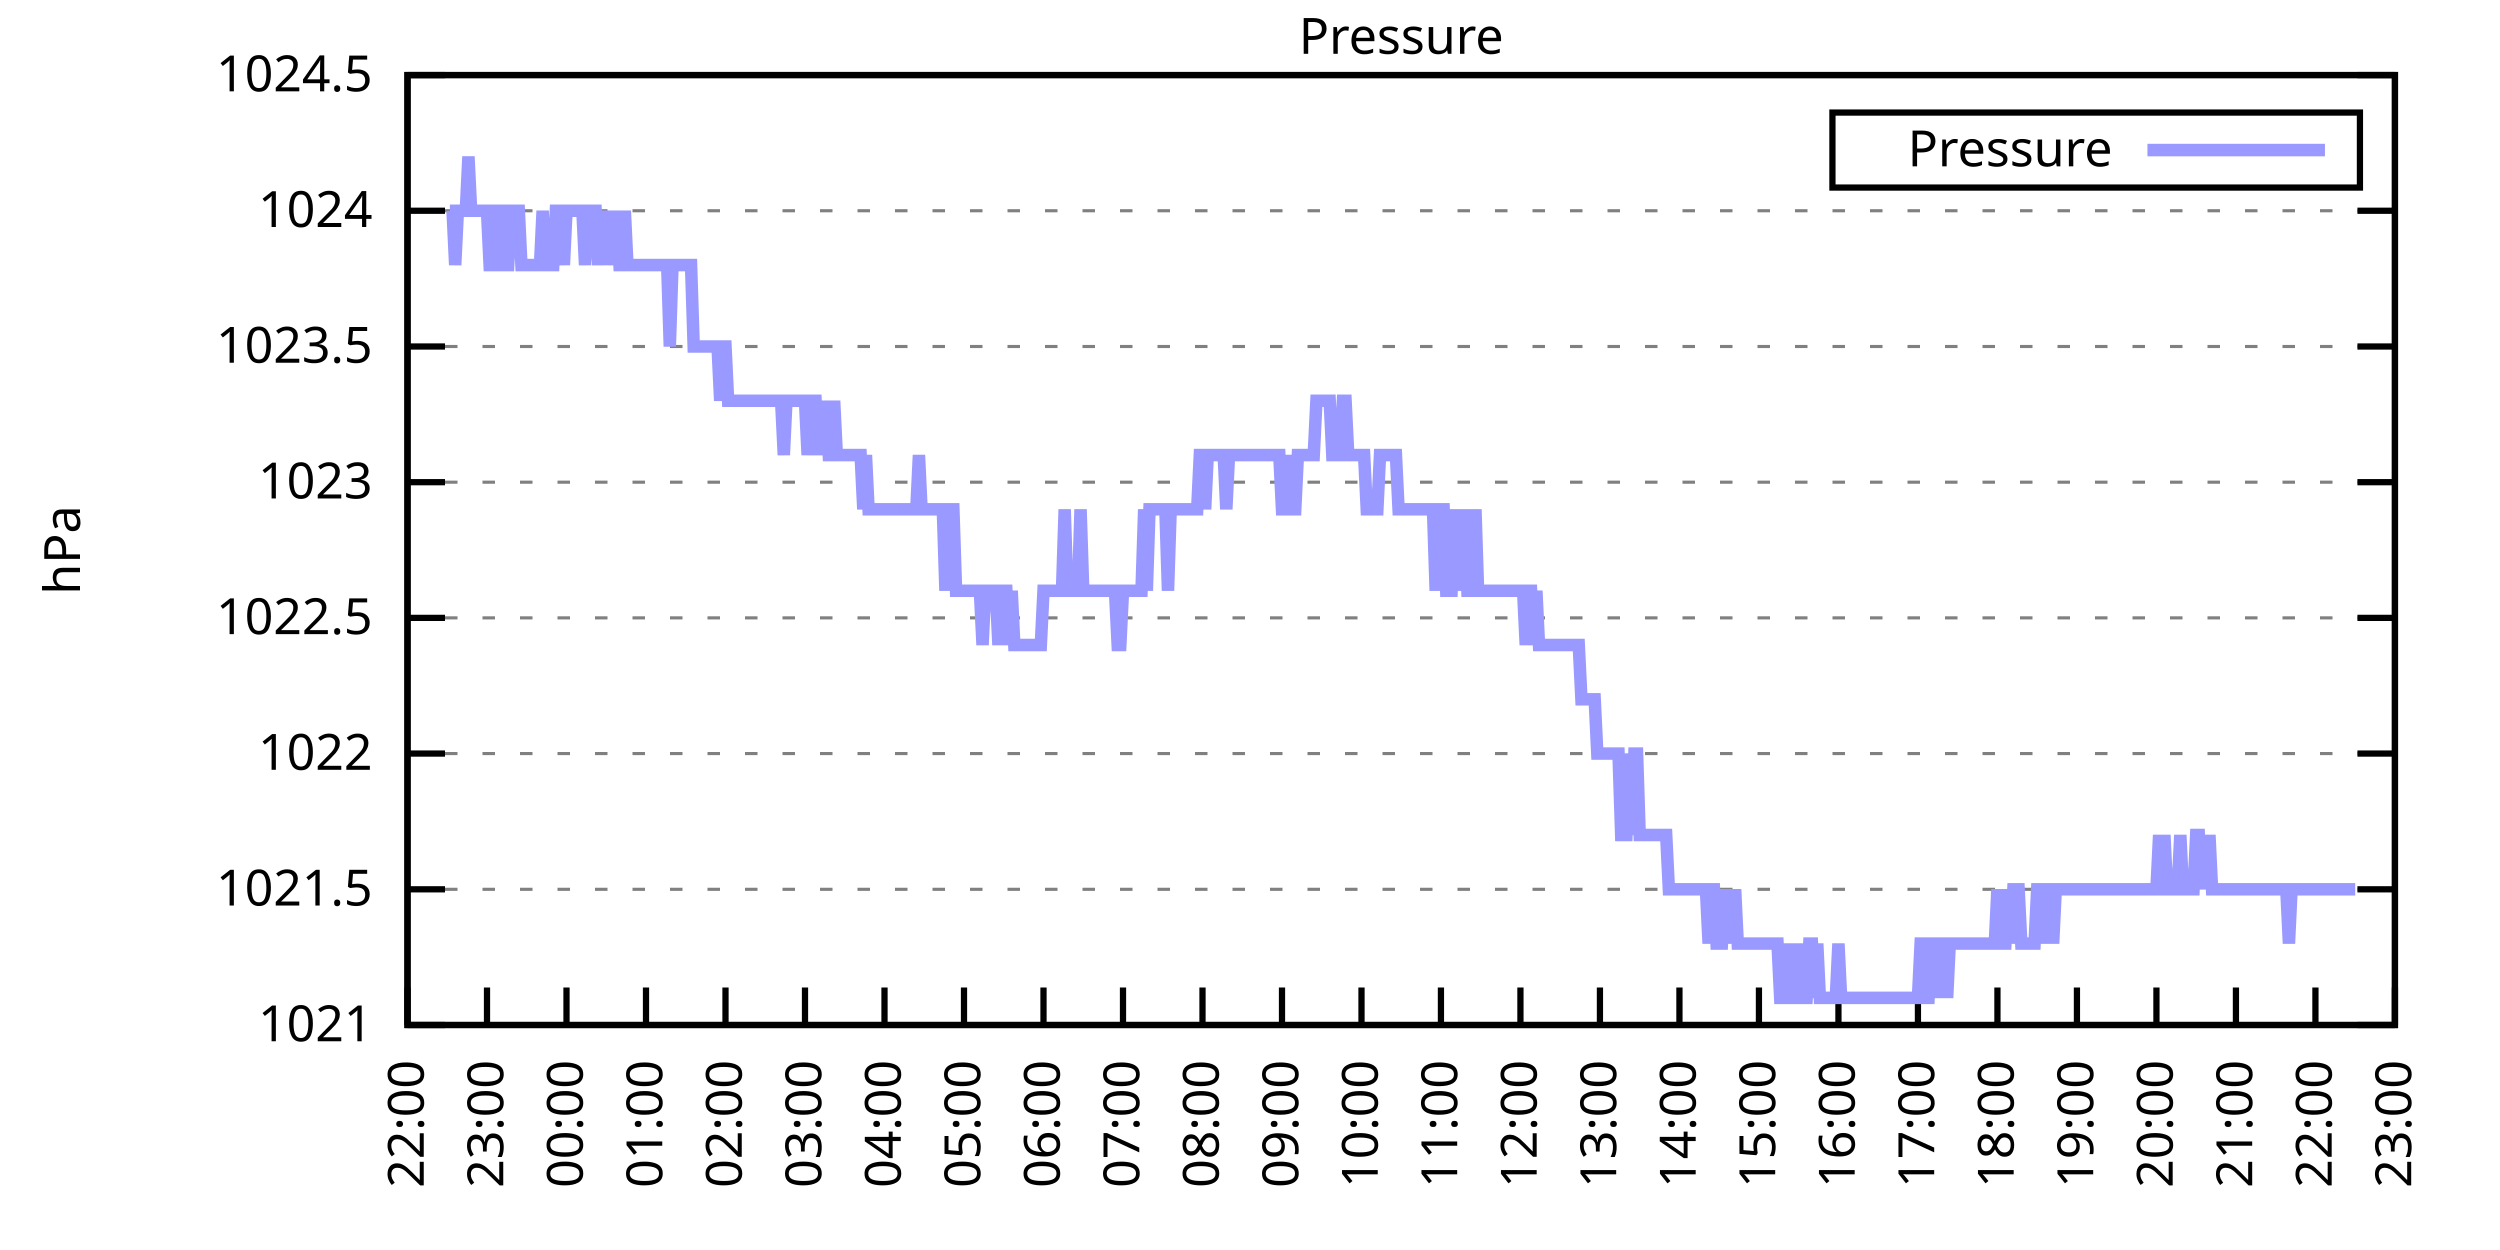
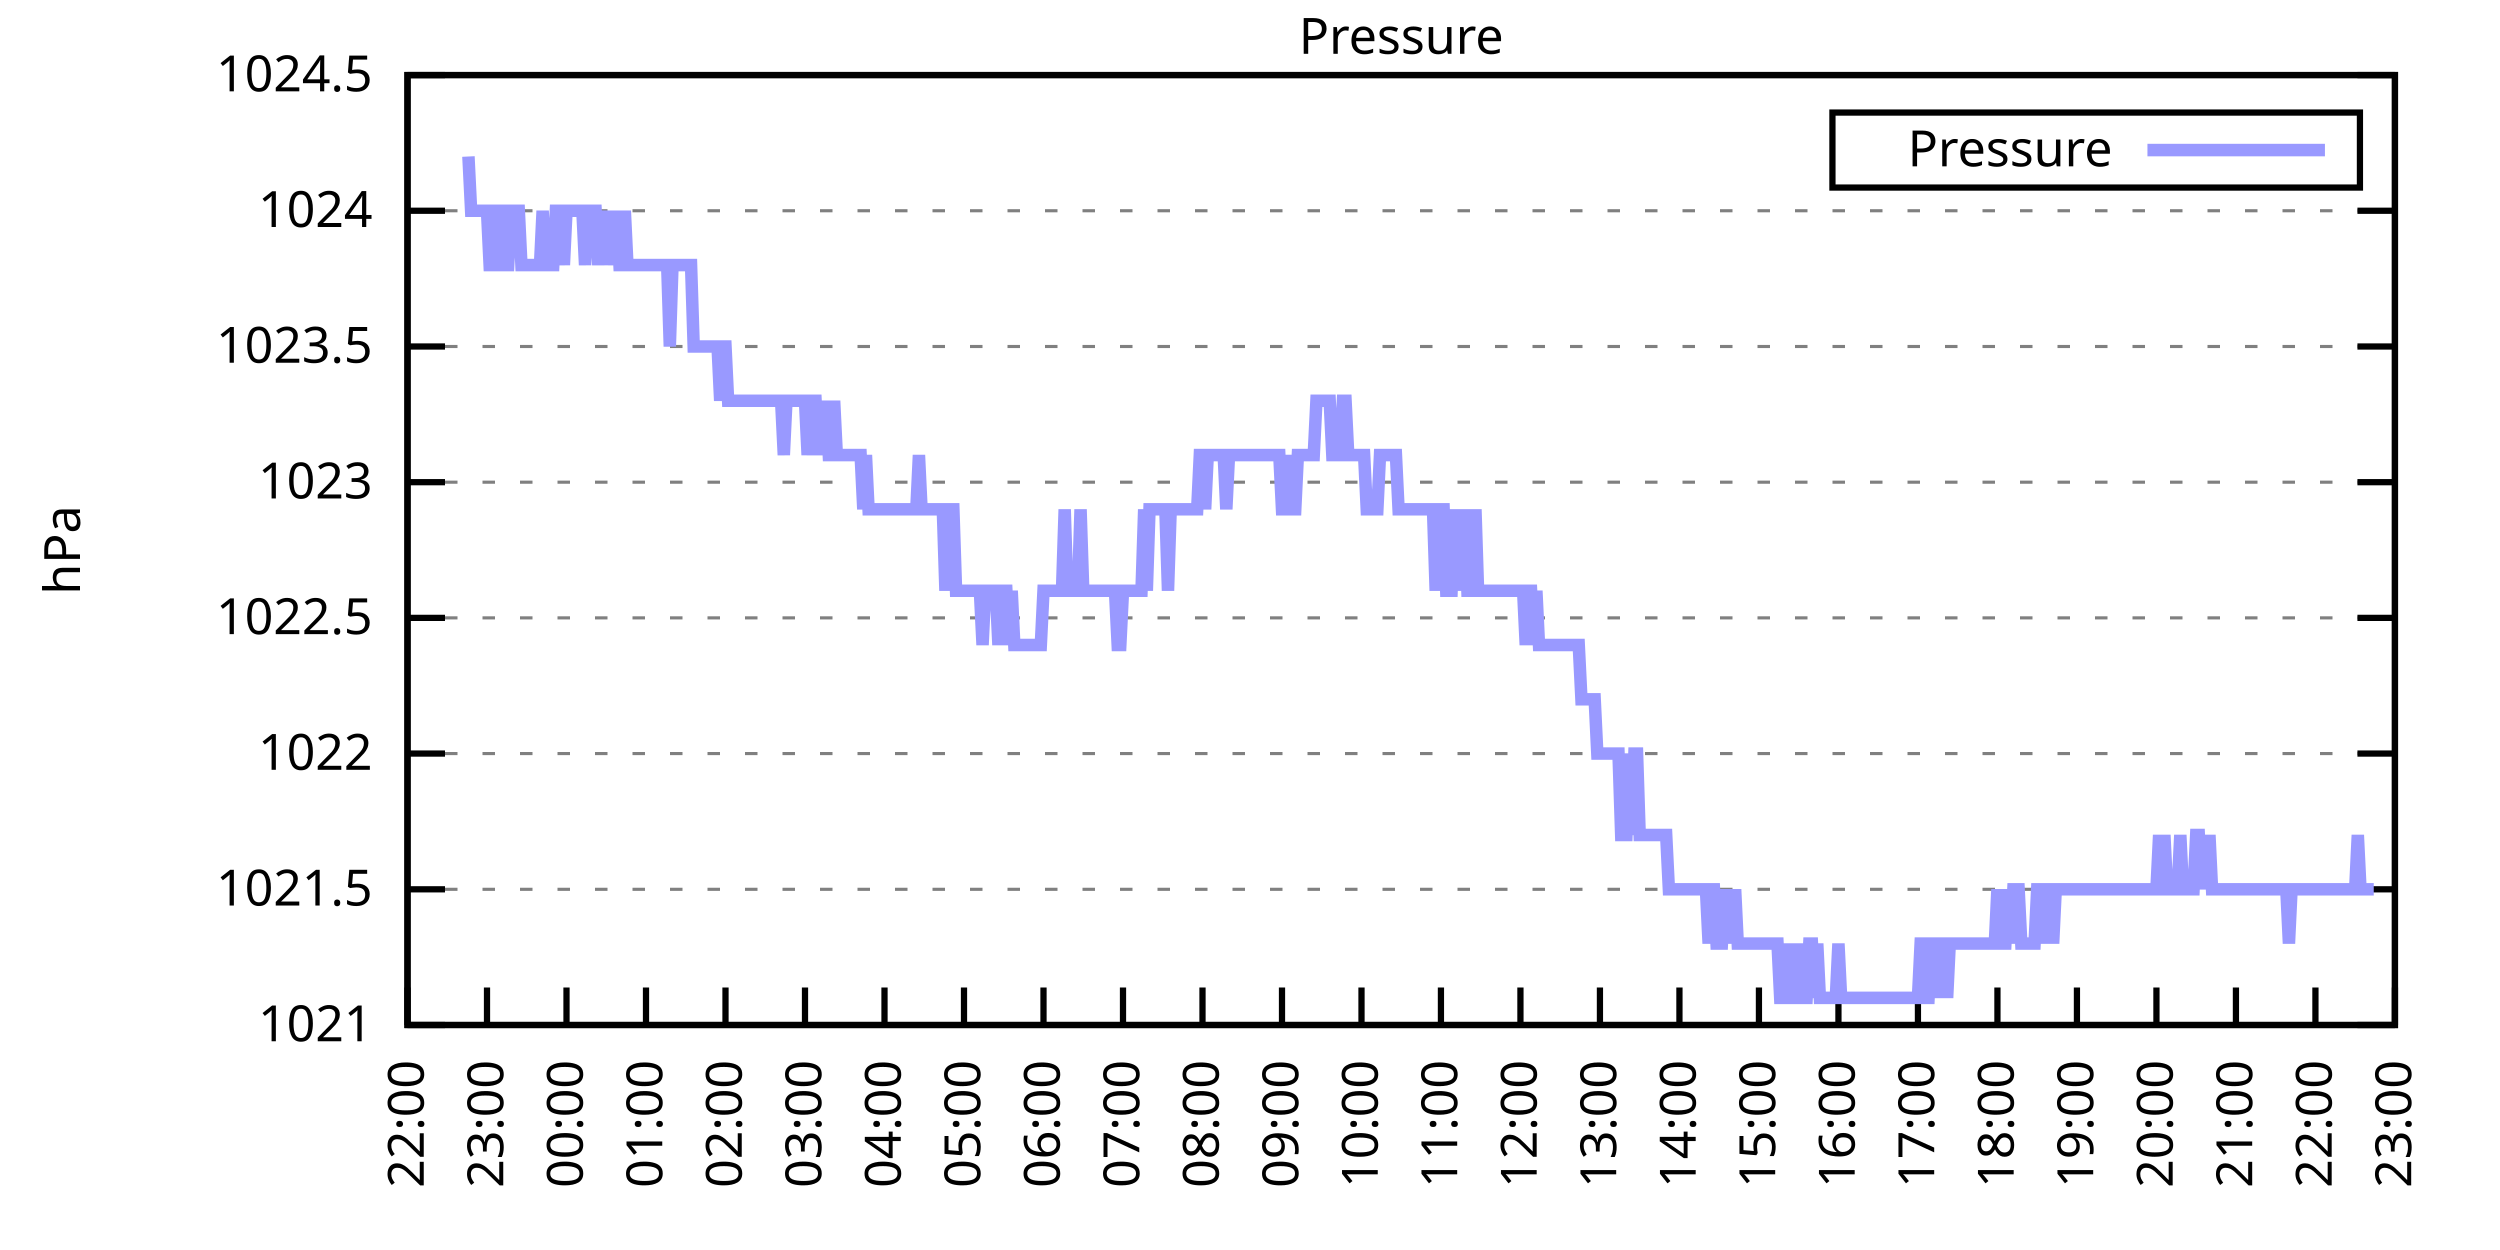
<svg xmlns="http://www.w3.org/2000/svg" xmlns:xlink="http://www.w3.org/1999/xlink" width="400" height="200" viewBox="0 0 400 200">
  <g id="gnuplot_canvas">
    <rect x="0" y="0" width="400" height="200" fill="none" />
    <defs>
      <circle id="gpDot" r="0.5" stroke-width="0.5" stroke="currentColor" />
      <path id="gpPt0" stroke-width="0.333" stroke="currentColor" d="M-1,0 h2 M0,-1 v2" />
      <path id="gpPt1" stroke-width="0.333" stroke="currentColor" d="M-1,-1 L1,1 M1,-1 L-1,1" />
      <path id="gpPt2" stroke-width="0.333" stroke="currentColor" d="M-1,0 L1,0 M0,-1 L0,1 M-1,-1 L1,1 M-1,1 L1,-1" />
      <rect id="gpPt3" stroke-width="0.333" stroke="currentColor" x="-1" y="-1" width="2" height="2" />
      <rect id="gpPt4" stroke-width="0.333" stroke="currentColor" fill="currentColor" x="-1" y="-1" width="2" height="2" />
      <circle id="gpPt5" stroke-width="0.333" stroke="currentColor" cx="0" cy="0" r="1" />
      <use xlink:href="#gpPt5" id="gpPt6" fill="currentColor" stroke="none" />
      <path id="gpPt7" stroke-width="0.333" stroke="currentColor" d="M0,-1.33 L-1.33,0.67 L1.33,0.67 z" />
      <use xlink:href="#gpPt7" id="gpPt8" fill="currentColor" stroke="none" />
      <use xlink:href="#gpPt7" id="gpPt9" stroke="currentColor" transform="rotate(180)" />
      <use xlink:href="#gpPt9" id="gpPt10" fill="currentColor" stroke="none" />
      <use xlink:href="#gpPt3" id="gpPt11" stroke="currentColor" transform="rotate(45)" />
      <use xlink:href="#gpPt11" id="gpPt12" fill="currentColor" stroke="none" />
      <path id="gpPt13" stroke-width="0.333" stroke="currentColor" d="M0,1.330 L1.265,0.411 L0.782,-1.067 L-0.782,-1.076 L-1.265,0.411 z" />
      <use xlink:href="#gpPt13" id="gpPt14" fill="currentColor" stroke="none" />
      <filter id="textbox" filterUnits="objectBoundingBox" x="0" y="0" height="1" width="1">
        <feFlood flood-color="white" flood-opacity="1" result="bgnd" />
        <feComposite in="SourceGraphic" in2="bgnd" operator="atop" />
      </filter>
      <filter id="greybox" filterUnits="objectBoundingBox" x="0" y="0" height="1" width="1">
        <feFlood flood-color="lightgrey" flood-opacity="1" result="grey" />
        <feComposite in="SourceGraphic" in2="grey" operator="atop" />
      </filter>
    </defs>
    <g fill="none" color="white" stroke="currentColor" stroke-width="1.00" stroke-linecap="butt" stroke-linejoin="miter">
</g>
    <g fill="none" color="black" stroke="currentColor" stroke-width="1.00" stroke-linecap="butt" stroke-linejoin="miter">
      <g stroke="none" shape-rendering="crispEdges">
        <polygon fill="rgb(255, 255, 255)" points="65.20,164.00 383.18,164.00 383.18,12.02 65.20,12.02 " />
      </g>
    </g>
    <g fill="none" color="black" stroke="currentColor" stroke-width="1.00" stroke-linecap="butt" stroke-linejoin="miter">
</g>
    <g fill="none" color="black" stroke="black" stroke-width="0.50" stroke-linecap="butt" stroke-linejoin="miter">
</g>
    <g fill="none" color="gray" stroke="currentColor" stroke-width="0.50" stroke-linecap="butt" stroke-linejoin="miter">
      <path stroke="gray" stroke-dasharray="2,4" class="gridline" d="M65.20,164.00 L383.19,164.00  " />
    </g>
    <g fill="none" color="gray" stroke="gray" stroke-width="1.00" stroke-linecap="butt" stroke-linejoin="miter">
</g>
    <g fill="none" color="black" stroke="currentColor" stroke-width="1.00" stroke-linecap="butt" stroke-linejoin="miter">
      <path stroke="black" d="M65.20,164.00 L71.20,164.00 M383.19,164.00 L377.19,164.00  " />
      <g transform="translate(59.60,166.60)" stroke="none" fill="black" font-family="Sans" font-size="8.00" text-anchor="end">
        <text>
          <tspan font-family="Sans"> 1021</tspan>
        </text>
      </g>
    </g>
    <g fill="none" color="black" stroke="currentColor" stroke-width="1.00" stroke-linecap="butt" stroke-linejoin="miter">
</g>
    <g fill="none" color="black" stroke="black" stroke-width="0.50" stroke-linecap="butt" stroke-linejoin="miter">
</g>
    <g fill="none" color="gray" stroke="currentColor" stroke-width="0.50" stroke-linecap="butt" stroke-linejoin="miter">
      <path stroke="gray" stroke-dasharray="2,4" class="gridline" d="M65.20,142.29 L383.19,142.29  " />
    </g>
    <g fill="none" color="gray" stroke="gray" stroke-width="1.00" stroke-linecap="butt" stroke-linejoin="miter">
</g>
    <g fill="none" color="black" stroke="currentColor" stroke-width="1.00" stroke-linecap="butt" stroke-linejoin="miter">
      <path stroke="black" d="M65.20,142.29 L71.20,142.29 M383.19,142.29 L377.19,142.29  " />
      <g transform="translate(59.60,144.89)" stroke="none" fill="black" font-family="Sans" font-size="8.00" text-anchor="end">
        <text>
          <tspan font-family="Sans"> 1021.5</tspan>
        </text>
      </g>
    </g>
    <g fill="none" color="black" stroke="currentColor" stroke-width="1.00" stroke-linecap="butt" stroke-linejoin="miter">
</g>
    <g fill="none" color="black" stroke="black" stroke-width="0.50" stroke-linecap="butt" stroke-linejoin="miter">
</g>
    <g fill="none" color="gray" stroke="currentColor" stroke-width="0.50" stroke-linecap="butt" stroke-linejoin="miter">
      <path stroke="gray" stroke-dasharray="2,4" class="gridline" d="M65.20,120.57 L383.19,120.57  " />
    </g>
    <g fill="none" color="gray" stroke="gray" stroke-width="1.00" stroke-linecap="butt" stroke-linejoin="miter">
</g>
    <g fill="none" color="black" stroke="currentColor" stroke-width="1.00" stroke-linecap="butt" stroke-linejoin="miter">
      <path stroke="black" d="M65.20,120.57 L71.20,120.57 M383.19,120.57 L377.19,120.57  " />
      <g transform="translate(59.60,123.17)" stroke="none" fill="black" font-family="Sans" font-size="8.00" text-anchor="end">
        <text>
          <tspan font-family="Sans"> 1022</tspan>
        </text>
      </g>
    </g>
    <g fill="none" color="black" stroke="currentColor" stroke-width="1.00" stroke-linecap="butt" stroke-linejoin="miter">
</g>
    <g fill="none" color="black" stroke="black" stroke-width="0.50" stroke-linecap="butt" stroke-linejoin="miter">
</g>
    <g fill="none" color="gray" stroke="currentColor" stroke-width="0.50" stroke-linecap="butt" stroke-linejoin="miter">
      <path stroke="gray" stroke-dasharray="2,4" class="gridline" d="M65.20,98.86 L383.19,98.86  " />
    </g>
    <g fill="none" color="gray" stroke="gray" stroke-width="1.00" stroke-linecap="butt" stroke-linejoin="miter">
</g>
    <g fill="none" color="black" stroke="currentColor" stroke-width="1.00" stroke-linecap="butt" stroke-linejoin="miter">
      <path stroke="black" d="M65.20,98.86 L71.20,98.86 M383.19,98.86 L377.19,98.86  " />
      <g transform="translate(59.60,101.46)" stroke="none" fill="black" font-family="Sans" font-size="8.00" text-anchor="end">
        <text>
          <tspan font-family="Sans"> 1022.5</tspan>
        </text>
      </g>
    </g>
    <g fill="none" color="black" stroke="currentColor" stroke-width="1.00" stroke-linecap="butt" stroke-linejoin="miter">
</g>
    <g fill="none" color="black" stroke="black" stroke-width="0.50" stroke-linecap="butt" stroke-linejoin="miter">
</g>
    <g fill="none" color="gray" stroke="currentColor" stroke-width="0.50" stroke-linecap="butt" stroke-linejoin="miter">
      <path stroke="gray" stroke-dasharray="2,4" class="gridline" d="M65.20,77.15 L383.19,77.15  " />
    </g>
    <g fill="none" color="gray" stroke="gray" stroke-width="1.00" stroke-linecap="butt" stroke-linejoin="miter">
</g>
    <g fill="none" color="black" stroke="currentColor" stroke-width="1.00" stroke-linecap="butt" stroke-linejoin="miter">
      <path stroke="black" d="M65.20,77.15 L71.20,77.15 M383.19,77.15 L377.19,77.15  " />
      <g transform="translate(59.60,79.75)" stroke="none" fill="black" font-family="Sans" font-size="8.00" text-anchor="end">
        <text>
          <tspan font-family="Sans"> 1023</tspan>
        </text>
      </g>
    </g>
    <g fill="none" color="black" stroke="currentColor" stroke-width="1.00" stroke-linecap="butt" stroke-linejoin="miter">
</g>
    <g fill="none" color="black" stroke="black" stroke-width="0.50" stroke-linecap="butt" stroke-linejoin="miter">
</g>
    <g fill="none" color="gray" stroke="currentColor" stroke-width="0.50" stroke-linecap="butt" stroke-linejoin="miter">
      <path stroke="gray" stroke-dasharray="2,4" class="gridline" d="M65.20,55.44 L383.19,55.44  " />
    </g>
    <g fill="none" color="gray" stroke="gray" stroke-width="1.00" stroke-linecap="butt" stroke-linejoin="miter">
</g>
    <g fill="none" color="black" stroke="currentColor" stroke-width="1.00" stroke-linecap="butt" stroke-linejoin="miter">
      <path stroke="black" d="M65.20,55.44 L71.20,55.44 M383.19,55.44 L377.19,55.44  " />
      <g transform="translate(59.60,58.04)" stroke="none" fill="black" font-family="Sans" font-size="8.00" text-anchor="end">
        <text>
          <tspan font-family="Sans"> 1023.5</tspan>
        </text>
      </g>
    </g>
    <g fill="none" color="black" stroke="currentColor" stroke-width="1.00" stroke-linecap="butt" stroke-linejoin="miter">
</g>
    <g fill="none" color="black" stroke="black" stroke-width="0.50" stroke-linecap="butt" stroke-linejoin="miter">
</g>
    <g fill="none" color="gray" stroke="currentColor" stroke-width="0.50" stroke-linecap="butt" stroke-linejoin="miter">
      <path stroke="gray" stroke-dasharray="2,4" class="gridline" d="M65.20,33.72 L383.19,33.72  " />
    </g>
    <g fill="none" color="gray" stroke="gray" stroke-width="1.00" stroke-linecap="butt" stroke-linejoin="miter">
</g>
    <g fill="none" color="black" stroke="currentColor" stroke-width="1.00" stroke-linecap="butt" stroke-linejoin="miter">
      <path stroke="black" d="M65.20,33.72 L71.20,33.72 M383.19,33.72 L377.19,33.72  " />
      <g transform="translate(59.60,36.32)" stroke="none" fill="black" font-family="Sans" font-size="8.00" text-anchor="end">
        <text>
          <tspan font-family="Sans"> 1024</tspan>
        </text>
      </g>
    </g>
    <g fill="none" color="black" stroke="currentColor" stroke-width="1.00" stroke-linecap="butt" stroke-linejoin="miter">
</g>
    <g fill="none" color="black" stroke="black" stroke-width="0.50" stroke-linecap="butt" stroke-linejoin="miter">
</g>
    <g fill="none" color="gray" stroke="currentColor" stroke-width="0.50" stroke-linecap="butt" stroke-linejoin="miter">
      <path stroke="gray" stroke-dasharray="2,4" class="gridline" d="M65.20,12.01 L383.19,12.01  " />
    </g>
    <g fill="none" color="gray" stroke="gray" stroke-width="1.00" stroke-linecap="butt" stroke-linejoin="miter">
</g>
    <g fill="none" color="black" stroke="currentColor" stroke-width="1.00" stroke-linecap="butt" stroke-linejoin="miter">
      <path stroke="black" d="M65.20,12.01 L71.20,12.01 M383.19,12.01 L377.19,12.01  " />
      <g transform="translate(59.60,14.61)" stroke="none" fill="black" font-family="Sans" font-size="8.00" text-anchor="end">
        <text>
          <tspan font-family="Sans"> 1024.5</tspan>
        </text>
      </g>
    </g>
    <g fill="none" color="black" stroke="currentColor" stroke-width="1.00" stroke-linecap="butt" stroke-linejoin="miter">
      <path stroke="black" d="M65.20,164.00 L65.20,158.00  " />
      <g transform="translate(67.80,169.60) rotate(270.00)" stroke="none" fill="black" font-family="Sans" font-size="8.00" text-anchor="end">
        <text>
          <tspan font-family="Sans">22:00</tspan>
        </text>
      </g>
    </g>
    <g fill="none" color="black" stroke="currentColor" stroke-width="1.00" stroke-linecap="butt" stroke-linejoin="miter">
      <path stroke="black" d="M77.92,164.00 L77.92,158.00  " />
      <g transform="translate(80.52,169.60) rotate(270.00)" stroke="none" fill="black" font-family="Sans" font-size="8.00" text-anchor="end">
        <text>
          <tspan font-family="Sans">23:00</tspan>
        </text>
      </g>
    </g>
    <g fill="none" color="black" stroke="currentColor" stroke-width="1.00" stroke-linecap="butt" stroke-linejoin="miter">
      <path stroke="black" d="M90.64,164.00 L90.64,158.00  " />
      <g transform="translate(93.24,169.60) rotate(270.00)" stroke="none" fill="black" font-family="Sans" font-size="8.00" text-anchor="end">
        <text>
          <tspan font-family="Sans">00:00</tspan>
        </text>
      </g>
    </g>
    <g fill="none" color="black" stroke="currentColor" stroke-width="1.00" stroke-linecap="butt" stroke-linejoin="miter">
      <path stroke="black" d="M103.36,164.00 L103.36,158.00  " />
      <g transform="translate(105.96,169.60) rotate(270.00)" stroke="none" fill="black" font-family="Sans" font-size="8.00" text-anchor="end">
        <text>
          <tspan font-family="Sans">01:00</tspan>
        </text>
      </g>
    </g>
    <g fill="none" color="black" stroke="currentColor" stroke-width="1.00" stroke-linecap="butt" stroke-linejoin="miter">
      <path stroke="black" d="M116.08,164.00 L116.08,158.00  " />
      <g transform="translate(118.68,169.60) rotate(270.00)" stroke="none" fill="black" font-family="Sans" font-size="8.00" text-anchor="end">
        <text>
          <tspan font-family="Sans">02:00</tspan>
        </text>
      </g>
    </g>
    <g fill="none" color="black" stroke="currentColor" stroke-width="1.00" stroke-linecap="butt" stroke-linejoin="miter">
      <path stroke="black" d="M128.80,164.00 L128.80,158.00  " />
      <g transform="translate(131.40,169.60) rotate(270.00)" stroke="none" fill="black" font-family="Sans" font-size="8.00" text-anchor="end">
        <text>
          <tspan font-family="Sans">03:00</tspan>
        </text>
      </g>
    </g>
    <g fill="none" color="black" stroke="currentColor" stroke-width="1.00" stroke-linecap="butt" stroke-linejoin="miter">
      <path stroke="black" d="M141.52,164.00 L141.52,158.00  " />
      <g transform="translate(144.12,169.60) rotate(270.00)" stroke="none" fill="black" font-family="Sans" font-size="8.00" text-anchor="end">
        <text>
          <tspan font-family="Sans">04:00</tspan>
        </text>
      </g>
    </g>
    <g fill="none" color="black" stroke="currentColor" stroke-width="1.00" stroke-linecap="butt" stroke-linejoin="miter">
      <path stroke="black" d="M154.24,164.00 L154.24,158.00  " />
      <g transform="translate(156.84,169.60) rotate(270.00)" stroke="none" fill="black" font-family="Sans" font-size="8.00" text-anchor="end">
        <text>
          <tspan font-family="Sans">05:00</tspan>
        </text>
      </g>
    </g>
    <g fill="none" color="black" stroke="currentColor" stroke-width="1.00" stroke-linecap="butt" stroke-linejoin="miter">
      <path stroke="black" d="M166.96,164.00 L166.96,158.00  " />
      <g transform="translate(169.56,169.60) rotate(270.00)" stroke="none" fill="black" font-family="Sans" font-size="8.00" text-anchor="end">
        <text>
          <tspan font-family="Sans">06:00</tspan>
        </text>
      </g>
    </g>
    <g fill="none" color="black" stroke="currentColor" stroke-width="1.00" stroke-linecap="butt" stroke-linejoin="miter">
      <path stroke="black" d="M179.68,164.00 L179.68,158.00  " />
      <g transform="translate(182.28,169.60) rotate(270.00)" stroke="none" fill="black" font-family="Sans" font-size="8.00" text-anchor="end">
        <text>
          <tspan font-family="Sans">07:00</tspan>
        </text>
      </g>
    </g>
    <g fill="none" color="black" stroke="currentColor" stroke-width="1.00" stroke-linecap="butt" stroke-linejoin="miter">
      <path stroke="black" d="M192.40,164.00 L192.40,158.00  " />
      <g transform="translate(195.00,169.60) rotate(270.00)" stroke="none" fill="black" font-family="Sans" font-size="8.00" text-anchor="end">
        <text>
          <tspan font-family="Sans">08:00</tspan>
        </text>
      </g>
    </g>
    <g fill="none" color="black" stroke="currentColor" stroke-width="1.00" stroke-linecap="butt" stroke-linejoin="miter">
      <path stroke="black" d="M205.12,164.00 L205.12,158.00  " />
      <g transform="translate(207.72,169.60) rotate(270.00)" stroke="none" fill="black" font-family="Sans" font-size="8.00" text-anchor="end">
        <text>
          <tspan font-family="Sans">09:00</tspan>
        </text>
      </g>
    </g>
    <g fill="none" color="black" stroke="currentColor" stroke-width="1.00" stroke-linecap="butt" stroke-linejoin="miter">
      <path stroke="black" d="M217.84,164.00 L217.84,158.00  " />
      <g transform="translate(220.44,169.60) rotate(270.00)" stroke="none" fill="black" font-family="Sans" font-size="8.00" text-anchor="end">
        <text>
          <tspan font-family="Sans">10:00</tspan>
        </text>
      </g>
    </g>
    <g fill="none" color="black" stroke="currentColor" stroke-width="1.00" stroke-linecap="butt" stroke-linejoin="miter">
      <path stroke="black" d="M230.55,164.00 L230.55,158.00  " />
      <g transform="translate(233.15,169.60) rotate(270.00)" stroke="none" fill="black" font-family="Sans" font-size="8.00" text-anchor="end">
        <text>
          <tspan font-family="Sans">11:00</tspan>
        </text>
      </g>
    </g>
    <g fill="none" color="black" stroke="currentColor" stroke-width="1.00" stroke-linecap="butt" stroke-linejoin="miter">
      <path stroke="black" d="M243.27,164.00 L243.27,158.00  " />
      <g transform="translate(245.87,169.60) rotate(270.00)" stroke="none" fill="black" font-family="Sans" font-size="8.00" text-anchor="end">
        <text>
          <tspan font-family="Sans">12:00</tspan>
        </text>
      </g>
    </g>
    <g fill="none" color="black" stroke="currentColor" stroke-width="1.00" stroke-linecap="butt" stroke-linejoin="miter">
      <path stroke="black" d="M255.99,164.00 L255.99,158.00  " />
      <g transform="translate(258.59,169.60) rotate(270.00)" stroke="none" fill="black" font-family="Sans" font-size="8.00" text-anchor="end">
        <text>
          <tspan font-family="Sans">13:00</tspan>
        </text>
      </g>
    </g>
    <g fill="none" color="black" stroke="currentColor" stroke-width="1.00" stroke-linecap="butt" stroke-linejoin="miter">
      <path stroke="black" d="M268.71,164.00 L268.71,158.00  " />
      <g transform="translate(271.31,169.60) rotate(270.00)" stroke="none" fill="black" font-family="Sans" font-size="8.00" text-anchor="end">
        <text>
          <tspan font-family="Sans">14:00</tspan>
        </text>
      </g>
    </g>
    <g fill="none" color="black" stroke="currentColor" stroke-width="1.00" stroke-linecap="butt" stroke-linejoin="miter">
      <path stroke="black" d="M281.43,164.00 L281.43,158.00  " />
      <g transform="translate(284.03,169.60) rotate(270.00)" stroke="none" fill="black" font-family="Sans" font-size="8.00" text-anchor="end">
        <text>
          <tspan font-family="Sans">15:00</tspan>
        </text>
      </g>
    </g>
    <g fill="none" color="black" stroke="currentColor" stroke-width="1.00" stroke-linecap="butt" stroke-linejoin="miter">
      <path stroke="black" d="M294.15,164.00 L294.15,158.00  " />
      <g transform="translate(296.75,169.60) rotate(270.00)" stroke="none" fill="black" font-family="Sans" font-size="8.00" text-anchor="end">
        <text>
          <tspan font-family="Sans">16:00</tspan>
        </text>
      </g>
    </g>
    <g fill="none" color="black" stroke="currentColor" stroke-width="1.00" stroke-linecap="butt" stroke-linejoin="miter">
      <path stroke="black" d="M306.87,164.00 L306.87,158.00  " />
      <g transform="translate(309.47,169.60) rotate(270.00)" stroke="none" fill="black" font-family="Sans" font-size="8.00" text-anchor="end">
        <text>
          <tspan font-family="Sans">17:00</tspan>
        </text>
      </g>
    </g>
    <g fill="none" color="black" stroke="currentColor" stroke-width="1.00" stroke-linecap="butt" stroke-linejoin="miter">
      <path stroke="black" d="M319.59,164.00 L319.59,158.00  " />
      <g transform="translate(322.19,169.60) rotate(270.00)" stroke="none" fill="black" font-family="Sans" font-size="8.00" text-anchor="end">
        <text>
          <tspan font-family="Sans">18:00</tspan>
        </text>
      </g>
    </g>
    <g fill="none" color="black" stroke="currentColor" stroke-width="1.00" stroke-linecap="butt" stroke-linejoin="miter">
      <path stroke="black" d="M332.31,164.00 L332.31,158.00  " />
      <g transform="translate(334.91,169.60) rotate(270.00)" stroke="none" fill="black" font-family="Sans" font-size="8.00" text-anchor="end">
        <text>
          <tspan font-family="Sans">19:00</tspan>
        </text>
      </g>
    </g>
    <g fill="none" color="black" stroke="currentColor" stroke-width="1.00" stroke-linecap="butt" stroke-linejoin="miter">
      <path stroke="black" d="M345.03,164.00 L345.03,158.00  " />
      <g transform="translate(347.63,169.60) rotate(270.00)" stroke="none" fill="black" font-family="Sans" font-size="8.00" text-anchor="end">
        <text>
          <tspan font-family="Sans">20:00</tspan>
        </text>
      </g>
    </g>
    <g fill="none" color="black" stroke="currentColor" stroke-width="1.00" stroke-linecap="butt" stroke-linejoin="miter">
      <path stroke="black" d="M357.75,164.00 L357.75,158.00  " />
      <g transform="translate(360.35,169.60) rotate(270.00)" stroke="none" fill="black" font-family="Sans" font-size="8.00" text-anchor="end">
        <text>
          <tspan font-family="Sans">21:00</tspan>
        </text>
      </g>
    </g>
    <g fill="none" color="black" stroke="currentColor" stroke-width="1.00" stroke-linecap="butt" stroke-linejoin="miter">
      <path stroke="black" d="M370.47,164.00 L370.47,158.00  " />
      <g transform="translate(373.07,169.60) rotate(270.00)" stroke="none" fill="black" font-family="Sans" font-size="8.00" text-anchor="end">
        <text>
          <tspan font-family="Sans">22:00</tspan>
        </text>
      </g>
    </g>
    <g fill="none" color="black" stroke="currentColor" stroke-width="1.00" stroke-linecap="butt" stroke-linejoin="miter">
      <path stroke="black" d="M383.19,164.00 L383.19,158.00  " />
      <g transform="translate(385.79,169.60) rotate(270.00)" stroke="none" fill="black" font-family="Sans" font-size="8.00" text-anchor="end">
        <text>
          <tspan font-family="Sans">23:00</tspan>
        </text>
      </g>
    </g>
    <g fill="none" color="black" stroke="currentColor" stroke-width="1.00" stroke-linecap="butt" stroke-linejoin="miter">
</g>
    <g fill="none" color="black" stroke="currentColor" stroke-width="1.00" stroke-linecap="butt" stroke-linejoin="miter">
      <path stroke="black" d="M65.20,12.01 L65.20,164.00 L383.19,164.00 L383.19,12.01 L65.20,12.01 Z  " />
    </g>
    <g fill="none" color="black" stroke="currentColor" stroke-width="1.00" stroke-linecap="butt" stroke-linejoin="miter">
</g>
    <g fill="none" color="black" stroke="currentColor" stroke-width="1.00" stroke-linecap="butt" stroke-linejoin="miter">
      <path stroke="black" d="M293.19,30.01 L293.19,18.01 L377.59,18.01 L377.59,30.01 L293.19,30.01 Z  " />
    </g>
    <g id="Pressure_plot_1">
      <g fill="none" color="white" stroke="black" stroke-width="2.00" stroke-linecap="butt" stroke-linejoin="miter">
</g>
      <g fill="none" color="black" stroke="currentColor" stroke-width="2.00" stroke-linecap="butt" stroke-linejoin="miter">
        <g transform="translate(337.99,26.61)" stroke="none" fill="black" font-family="Sans" font-size="8.00" text-anchor="end">
          <text>
            <tspan font-family="Sans">Pressure</tspan>
          </text>
        </g>
      </g>
      <g fill="none" color="black" stroke="currentColor" stroke-width="2.00" stroke-linecap="butt" stroke-linejoin="miter">
-         <path stroke="rgb(153, 153, 255)" d="M343.59,24.01 L371.99,24.01 M71.98,33.72 L72.41,33.72 L72.83,42.41 L73.26,33.72 L73.68,33.72 L74.10,33.72   L74.53,33.72 L74.95,25.04 L75.38,33.72 L75.80,33.72 L76.22,33.72 L76.65,33.72 L77.07,33.72 L77.50,33.72   L77.92,33.72 L78.34,42.41 L78.77,42.41 L79.19,42.41 L79.62,33.72 L80.04,33.72 L80.46,42.41 L80.89,42.41   L81.31,42.41 L81.74,33.72 L82.16,33.72 L82.58,33.72 L83.01,33.72 L83.43,42.41 L83.86,42.41 L84.28,42.41   L84.70,42.41 L85.13,42.41 L85.55,42.41 L85.98,42.41 L86.40,42.41 L86.82,33.72 L87.25,42.41 L87.67,42.41   L88.10,42.41 L88.52,42.41 L88.94,33.72 L89.37,33.72 L89.79,33.72 L90.22,42.41 L90.64,33.72 L91.06,33.72   L91.49,33.72 L91.91,33.72 L92.34,33.72 L92.76,33.72 L93.18,33.72 L93.61,42.41 L94.03,33.72 L94.46,33.72   L94.88,33.72 L95.30,33.72 L95.73,42.41 L96.15,33.72 L96.58,42.41 L97.00,33.72 L97.42,42.41 L97.85,33.72   L98.27,42.41 L98.69,33.72 L99.12,42.41 L99.54,42.41 L99.97,33.72 L100.39,42.41 L100.81,42.41 L101.24,42.41   L101.66,42.41 L102.09,42.41 L102.51,42.41 L102.93,42.41 L103.36,42.41 L103.78,42.41 L104.21,42.41 L104.63,42.41   L105.05,42.41 L105.48,42.41 L105.90,42.41 L106.33,42.41 L106.75,42.41 L107.17,55.44 L107.60,42.41 L108.02,42.41   L108.45,42.41 L108.87,42.41 L109.29,42.41 L109.72,42.41 L110.14,42.41 L110.57,42.41 L110.99,55.44 L111.41,55.44   L111.84,55.44 L112.26,55.44 L112.69,55.44 L113.11,55.44 L113.53,55.44 L113.96,55.44 L114.38,55.44 L114.81,55.44   L115.23,64.12 L115.65,55.44 L116.08,55.44 L116.50,64.12 L116.93,64.12 L117.35,64.12 L117.77,64.12 L118.20,64.12   L118.62,64.12 L119.05,64.12 L119.47,64.12 L119.89,64.12 L120.32,64.12 L120.74,64.12 L121.17,64.12 L121.59,64.12   L122.01,64.12 L122.44,64.12 L122.86,64.12 L123.29,64.12 L123.71,64.12 L124.13,64.12 L124.56,64.12 L124.98,64.12   L125.41,72.81 L125.83,64.12 L126.25,64.12 L126.68,64.12 L127.10,64.12 L127.53,64.12 L127.95,64.12 L128.37,64.12   L128.80,64.12 L129.22,72.81 L129.65,64.12 L130.07,64.12 L130.49,64.12 L130.92,72.81 L131.34,64.12 L131.77,72.81   L132.19,64.12 L132.61,72.81 L133.04,72.81 L133.46,64.12 L133.89,72.81 L134.31,72.81 L134.73,72.81 L135.16,72.81   L135.58,72.81 L136.01,72.81 L136.43,72.81 L136.85,72.81 L137.28,72.81 L137.70,72.81 L138.13,81.49 L138.55,72.81   L138.97,81.49 L139.40,81.49 L139.82,81.49 L140.25,81.49 L140.67,81.49 L141.09,81.49 L141.52,81.49 L141.94,81.49   L142.37,81.49 L142.79,81.49 L143.21,81.49 L143.64,81.49 L144.06,81.49 L144.49,81.49 L144.91,81.49 L145.33,81.49   L145.76,81.49 L146.18,81.49 L146.61,81.49 L147.03,72.81 L147.45,81.49 L147.88,81.49 L148.30,81.49 L148.73,81.49   L149.15,81.49 L149.57,81.49 L150.00,81.49 L150.42,81.49 L150.85,81.49 L151.27,94.52 L151.69,81.49 L152.12,81.49   L152.54,81.49 L152.97,94.52 L153.39,94.52 L153.81,94.52 L154.24,94.52 L154.66,94.52 L155.09,94.52 L155.51,94.52   L155.93,94.52 L156.36,94.52 L156.78,94.52 L157.21,103.20 L157.63,94.52 L158.05,94.52 L158.48,94.52 L158.90,94.52   L159.33,94.52 L159.75,103.20 L160.17,94.52 L160.60,94.52 L161.02,94.52 L161.44,103.20 L161.87,94.52 L162.29,103.20   L162.72,103.20 L163.14,103.20 L163.56,103.20 L163.99,103.20 L164.41,103.20 L164.84,103.20 L165.26,103.20 L165.68,103.20   L166.11,103.20 L166.53,103.20 L166.96,94.52 L167.38,94.52 L167.80,94.52 L168.23,94.52 L168.65,94.52 L169.08,94.52   L169.50,94.52 L169.92,94.52 L170.35,81.49 L170.77,94.52 L171.20,94.52 L171.62,94.52 L172.04,94.52 L172.47,94.52   L172.89,81.49 L173.32,94.52 L173.74,94.52 L174.16,94.52 L174.59,94.52 L175.01,94.52 L175.44,94.52 L175.86,94.52   L176.28,94.52 L176.71,94.52 L177.13,94.52 L177.56,94.52 L177.98,94.52 L178.40,94.52 L178.83,103.20 L179.25,103.20   L179.68,94.52 L180.10,94.52 L180.52,94.52 L180.95,94.52 L181.37,94.52 L181.80,94.52 L182.22,94.52 L182.64,94.52   L183.07,81.49 L183.49,94.52 L183.92,81.49 L184.34,81.49 L184.76,81.49 L185.19,81.49 L185.61,81.49 L186.04,81.49   L186.46,81.49 L186.88,94.52 L187.31,81.49 L187.73,81.49 L188.16,81.49 L188.58,81.49 L189.00,81.49 L189.43,81.49   L189.85,81.49 L190.28,81.49 L190.70,81.49 L191.12,81.49 L191.55,81.49 L191.97,72.81 L192.40,72.81 L192.82,81.49   L193.24,72.81 L193.67,72.81 L194.09,72.81 L194.52,72.81 L194.94,72.81 L195.36,72.81 L195.79,72.81 L196.21,81.49   L196.64,72.81 L197.06,72.81 L197.48,72.81 L197.91,72.81 L198.33,72.81 L198.76,72.81 L199.18,72.81 L199.60,72.81   L200.03,72.81 L200.45,72.81 L200.88,72.81 L201.30,72.81 L201.72,72.81 L202.15,72.81 L202.57,72.81 L203.00,72.81   L203.42,72.81 L203.84,72.81 L204.27,72.81 L204.69,72.81 L205.12,81.49 L205.54,81.49 L205.96,72.81 L206.39,81.49   L206.81,81.49 L207.24,81.49 L207.66,72.81 L208.08,72.81 L208.51,72.81 L208.93,72.81 L209.36,72.81 L209.78,72.81   L210.20,72.81 L210.63,64.12 L211.05,64.12 L211.48,64.12 L211.90,64.12 L212.32,64.12 L212.75,64.12 L213.17,72.81   L213.60,72.81 L214.02,72.81 L214.44,72.81 L214.87,64.12 L215.29,64.12 L215.72,72.81 L216.14,72.81 L216.56,72.81   L216.99,72.81 L217.41,72.81 L217.84,72.81 L218.26,72.81 L218.68,81.49 L219.11,81.49 L219.53,81.49 L219.96,81.49   L220.38,81.49 L220.80,72.81 L221.23,72.81 L221.65,72.81 L222.08,72.81 L222.50,72.81 L222.92,72.81 L223.35,72.81   L223.77,81.49 L224.20,81.49 L224.62,81.49 L225.04,81.49 L225.47,81.49 L225.89,81.49 L226.31,81.49 L226.74,81.49   L227.16,81.49 L227.59,81.49 L228.01,81.49 L228.43,81.49 L228.86,81.49 L229.28,81.49 L229.71,94.52 L230.13,81.49   L230.55,81.49 L230.98,81.49 L231.40,94.52 L231.83,94.52 L232.25,94.52 L232.67,81.49 L233.10,94.52 L233.52,81.49   L233.95,94.52 L234.37,81.49 L234.79,94.52 L235.22,94.52 L235.64,94.52 L236.07,81.49 L236.49,94.52 L236.91,94.52   L237.34,94.52 L237.76,94.52 L238.19,94.52 L238.61,94.52 L239.03,94.52 L239.46,94.52 L239.88,94.52 L240.31,94.52   L240.73,94.52 L241.15,94.52 L241.58,94.52 L242.00,94.52 L242.43,94.52 L242.85,94.52 L243.27,94.52 L243.70,94.52   L244.12,103.20 L244.55,94.52 L244.97,94.52 L245.39,103.20 L245.82,94.52 L246.24,103.20 L246.67,103.20 L247.09,103.20   L247.51,103.20 L247.94,103.20 L248.36,103.20 L248.79,103.20 L249.21,103.20 L249.63,103.20 L250.06,103.20 L250.48,103.20   L250.91,103.20 L251.33,103.20 L251.75,103.20 L252.18,103.20 L252.60,103.20 L253.03,111.89 L253.45,111.89 L253.87,111.89   L254.30,111.89 L254.72,111.89 L255.15,111.89 L255.57,120.57 L255.99,120.57 L256.42,120.57 L256.84,120.57 L257.27,120.57   L257.69,120.57 L258.11,120.57 L258.54,120.57 L258.96,120.57 L259.39,133.60 L259.81,133.60 L260.23,133.60 L260.66,120.57   L261.08,133.60 L261.51,120.57 L261.93,120.57 L262.35,133.60 L262.78,133.60 L263.20,133.60 L263.63,133.60 L264.05,133.60   L264.47,133.60 L264.90,133.60 L265.32,133.60 L265.75,133.60 L266.17,133.60 L266.59,133.60 L267.02,142.29 L267.44,142.29   L267.87,142.29 L268.29,142.29 L268.71,142.29 L269.14,142.29 L269.56,142.29 L269.99,142.29 L270.41,142.29 L270.83,142.29   L271.26,142.29 L271.68,142.29 L272.11,142.29 L272.53,142.29 L272.95,142.29 L273.38,150.97 L273.80,142.29 L274.23,142.29   L274.65,150.97 L275.07,150.97 L275.50,150.97 L275.92,142.29 L276.35,150.97 L276.77,142.29 L277.19,150.97 L277.62,142.29   L278.04,150.97 L278.47,150.97 L278.89,150.97 L279.31,150.97 L279.74,150.97 L280.16,150.97 L280.59,150.97 L281.01,150.97   L281.43,150.97 L281.86,150.97 L282.28,150.97 L282.71,150.97 L283.13,150.97 L283.55,150.97 L283.98,150.97 L284.40,150.97   L284.83,159.66 L285.25,159.66 L285.67,159.66 L286.10,150.97 L286.52,159.66 L286.95,150.97 L287.37,159.66 L287.79,159.66   L288.22,150.97 L288.64,159.66 L289.06,159.66 L289.49,150.97 L289.91,150.97 L290.34,159.66 L290.76,150.97 L291.18,159.66   L291.61,159.66 L292.03,159.66 L292.46,159.66 L292.88,159.66 L293.30,159.66 L293.73,159.66 L294.15,150.97 L294.58,159.66   L295.00,159.66 L295.42,159.66 L295.85,159.66 L296.27,159.66 L296.70,159.66 L297.12,159.66 L297.54,159.66 L297.97,159.66   L298.39,159.66 L298.82,159.66 L299.24,159.66 L299.66,159.66 L300.09,159.66 L300.51,159.66 L300.94,159.66 L301.36,159.66   L301.78,159.66 L302.21,159.66 L302.63,159.66 L303.06,159.66 L303.48,159.66 L303.90,159.66 L304.33,159.66 L304.75,159.66   L305.18,159.66 L305.60,159.66 L306.02,159.66 L306.45,159.66 L306.87,159.66 L307.30,150.97 L307.72,150.97 L308.14,159.66   L308.57,159.66 L308.99,150.97 L309.42,150.97 L309.84,159.66 L310.26,150.97 L310.69,150.97 L311.11,150.97 L311.54,159.66   L311.96,150.97 L312.38,150.97 L312.81,150.97 L313.23,150.97 L313.66,150.97 L314.08,150.97 L314.50,150.97 L314.93,150.97   L315.35,150.97 L315.78,150.97 L316.20,150.97 L316.62,150.97 L317.05,150.97 L317.47,150.97 L317.90,150.97 L318.32,150.97   L318.74,150.97 L319.17,150.97 L319.59,142.29 L320.02,150.97 L320.44,150.97 L320.86,150.97 L321.29,142.29 L321.71,150.97   L322.14,142.29 L322.56,142.29 L322.98,142.29 L323.41,150.97 L323.83,150.97 L324.26,150.97 L324.68,150.97 L325.10,150.97   L325.53,150.97 L325.95,142.29 L326.38,142.29 L326.80,150.97 L327.22,142.29 L327.65,142.29 L328.07,142.29 L328.50,150.97   L328.92,142.29 L329.34,142.29 L329.77,142.29 L330.19,142.29 L330.62,142.29 L331.04,142.29 L331.46,142.29 L331.89,142.29   L332.31,142.29 L332.74,142.29 L333.16,142.29 L333.58,142.29 L334.01,142.29 L334.43,142.29 L334.86,142.29 L335.28,142.29   L335.70,142.29 L336.13,142.29 L336.55,142.29 L336.98,142.29 L337.40,142.29 L337.82,142.29 L338.25,142.29 L338.67,142.29   L339.10,142.29 L339.52,142.29 L339.94,142.29 L340.37,142.29 L340.79,142.29 L341.22,142.29 L341.64,142.29 L342.06,142.29   L342.49,142.29 L342.91,142.29 L343.34,142.29 L343.76,142.29 L344.18,142.29 L344.61,142.29 L345.03,142.29 L345.46,133.60   L345.88,142.29 L346.30,133.60 L346.73,142.29 L347.15,142.29 L347.58,142.29 L348.00,142.29 L348.42,142.29 L348.85,133.60   L349.27,142.29 L349.70,142.29 L350.12,142.29 L350.54,142.29 L350.97,142.29 L351.39,133.60 L351.81,133.60 L352.24,142.29   L352.66,133.60 L353.09,142.29 L353.51,133.60 L353.93,142.29 L354.36,142.29 L354.78,142.29 L355.21,142.29 L355.63,142.29   L356.05,142.29 L356.48,142.29 L356.90,142.29 L357.33,142.29 L357.75,142.29 L358.17,142.29 L358.60,142.29 L359.02,142.29   L359.45,142.29 L359.87,142.29 L360.29,142.29 L360.72,142.29 L361.14,142.29 L361.57,142.29 L361.99,142.29 L362.41,142.29   L362.84,142.29 L363.26,142.29 L363.69,142.29 L364.11,142.29 L364.53,142.29 L364.96,142.29 L365.38,142.29 L365.81,142.29   L366.23,150.97 L366.65,142.29 L367.08,142.29 L367.50,142.29 L367.93,142.29 L368.35,142.29 L368.77,142.29 L369.20,142.29   L369.62,142.29 L370.05,142.29 L370.47,142.29 L370.89,142.29 L371.32,142.29 L371.74,142.29 L372.17,142.29 L372.59,142.29   L373.01,142.29 L373.44,142.29 L373.86,142.29 L374.29,142.29 L374.71,142.29 L375.13,142.29 L375.56,142.29 L375.98,142.29   L376.41,142.29 L376.83,142.29  " />
+         <path stroke="rgb(153, 153, 255)" d="M343.59,24.01 L371.99,24.01 M74.95,25.04 L75.38,33.72 L75.80,33.72 L76.22,33.72 L76.65,33.72 L77.07,33.72   L77.50,33.72 L77.92,33.72 L78.34,42.41 L78.77,42.41 L79.19,42.41 L79.62,33.72 L80.04,33.72 L80.46,42.41   L80.89,42.41 L81.31,42.41 L81.74,33.72 L82.16,33.72 L82.58,33.72 L83.01,33.72 L83.43,42.41 L83.86,42.41   L84.28,42.41 L84.70,42.41 L85.13,42.41 L85.55,42.41 L85.98,42.41 L86.40,42.41 L86.82,33.72 L87.25,42.41   L87.67,42.41 L88.10,42.41 L88.52,42.41 L88.94,33.72 L89.37,33.72 L89.79,33.72 L90.22,42.41 L90.64,33.72   L91.06,33.72 L91.49,33.72 L91.91,33.72 L92.34,33.72 L92.76,33.72 L93.18,33.72 L93.61,42.41 L94.03,33.72   L94.46,33.72 L94.88,33.72 L95.30,33.72 L95.73,42.41 L96.15,33.72 L96.58,42.41 L97.00,33.72 L97.42,42.41   L97.85,33.72 L98.27,42.41 L98.69,33.72 L99.12,42.41 L99.54,42.41 L99.97,33.72 L100.39,42.41 L100.81,42.41   L101.24,42.41 L101.66,42.41 L102.09,42.41 L102.51,42.41 L102.93,42.41 L103.36,42.41 L103.78,42.41 L104.21,42.41   L104.63,42.41 L105.05,42.41 L105.48,42.41 L105.90,42.41 L106.33,42.41 L106.75,42.41 L107.17,55.44 L107.60,42.41   L108.02,42.41 L108.45,42.41 L108.87,42.41 L109.29,42.41 L109.72,42.41 L110.14,42.41 L110.57,42.41 L110.99,55.44   L111.41,55.44 L111.84,55.44 L112.26,55.44 L112.69,55.44 L113.11,55.44 L113.53,55.44 L113.96,55.44 L114.38,55.44   L114.81,55.44 L115.23,64.12 L115.65,55.44 L116.08,55.44 L116.50,64.12 L116.93,64.12 L117.35,64.12 L117.77,64.12   L118.20,64.12 L118.62,64.12 L119.05,64.12 L119.47,64.12 L119.89,64.12 L120.32,64.12 L120.74,64.12 L121.17,64.12   L121.59,64.12 L122.01,64.12 L122.44,64.12 L122.86,64.12 L123.29,64.12 L123.71,64.12 L124.13,64.12 L124.56,64.12   L124.98,64.12 L125.41,72.81 L125.83,64.12 L126.25,64.12 L126.68,64.12 L127.10,64.12 L127.53,64.12 L127.95,64.12   L128.37,64.12 L128.80,64.12 L129.22,72.81 L129.65,64.12 L130.07,64.12 L130.49,64.12 L130.92,72.81 L131.34,64.12   L131.77,72.81 L132.19,64.12 L132.61,72.81 L133.04,72.81 L133.46,64.12 L133.89,72.81 L134.31,72.81 L134.73,72.81   L135.16,72.81 L135.58,72.81 L136.01,72.81 L136.43,72.81 L136.85,72.81 L137.28,72.81 L137.70,72.81 L138.13,81.49   L138.55,72.81 L138.97,81.49 L139.40,81.49 L139.82,81.49 L140.25,81.49 L140.67,81.49 L141.09,81.49 L141.52,81.49   L141.94,81.49 L142.37,81.49 L142.79,81.49 L143.21,81.49 L143.64,81.49 L144.06,81.49 L144.49,81.49 L144.91,81.49   L145.33,81.49 L145.76,81.49 L146.18,81.49 L146.61,81.49 L147.03,72.81 L147.45,81.49 L147.88,81.49 L148.30,81.49   L148.73,81.49 L149.15,81.49 L149.57,81.49 L150.00,81.49 L150.42,81.49 L150.85,81.49 L151.27,94.52 L151.69,81.49   L152.12,81.49 L152.54,81.49 L152.97,94.52 L153.39,94.52 L153.81,94.52 L154.24,94.52 L154.66,94.52 L155.09,94.52   L155.51,94.52 L155.93,94.52 L156.36,94.52 L156.78,94.52 L157.21,103.20 L157.63,94.52 L158.05,94.52 L158.48,94.52   L158.90,94.52 L159.33,94.52 L159.75,103.20 L160.17,94.52 L160.60,94.52 L161.02,94.52 L161.44,103.20 L161.87,94.52   L162.29,103.20 L162.72,103.20 L163.14,103.20 L163.56,103.20 L163.99,103.20 L164.41,103.20 L164.84,103.20 L165.26,103.20   L165.68,103.20 L166.11,103.20 L166.53,103.20 L166.96,94.52 L167.38,94.52 L167.80,94.52 L168.23,94.52 L168.65,94.52   L169.08,94.52 L169.50,94.52 L169.92,94.52 L170.35,81.49 L170.77,94.52 L171.20,94.52 L171.62,94.52 L172.04,94.52   L172.47,94.52 L172.89,81.49 L173.32,94.52 L173.74,94.52 L174.16,94.52 L174.59,94.52 L175.01,94.52 L175.44,94.52   L175.86,94.52 L176.28,94.52 L176.71,94.52 L177.13,94.52 L177.56,94.52 L177.98,94.52 L178.40,94.52 L178.83,103.20   L179.25,103.20 L179.68,94.52 L180.10,94.52 L180.52,94.52 L180.95,94.52 L181.37,94.52 L181.80,94.52 L182.22,94.52   L182.64,94.52 L183.07,81.49 L183.49,94.52 L183.92,81.49 L184.34,81.49 L184.76,81.49 L185.19,81.49 L185.61,81.49   L186.04,81.49 L186.46,81.49 L186.88,94.52 L187.31,81.49 L187.73,81.49 L188.16,81.49 L188.58,81.49 L189.00,81.49   L189.43,81.49 L189.85,81.49 L190.28,81.49 L190.70,81.49 L191.12,81.49 L191.55,81.49 L191.97,72.81 L192.40,72.81   L192.82,81.49 L193.24,72.81 L193.67,72.81 L194.09,72.81 L194.52,72.81 L194.94,72.81 L195.36,72.81 L195.79,72.81   L196.21,81.49 L196.64,72.81 L197.06,72.81 L197.48,72.81 L197.91,72.81 L198.33,72.81 L198.76,72.81 L199.18,72.81   L199.60,72.81 L200.03,72.81 L200.45,72.81 L200.88,72.81 L201.30,72.81 L201.72,72.81 L202.15,72.81 L202.57,72.81   L203.00,72.81 L203.42,72.81 L203.84,72.81 L204.27,72.81 L204.69,72.81 L205.12,81.49 L205.54,81.49 L205.96,72.81   L206.39,81.49 L206.81,81.49 L207.24,81.49 L207.66,72.81 L208.08,72.81 L208.51,72.81 L208.93,72.81 L209.36,72.81   L209.78,72.81 L210.20,72.81 L210.63,64.12 L211.05,64.12 L211.48,64.12 L211.90,64.12 L212.32,64.12 L212.75,64.12   L213.17,72.81 L213.60,72.81 L214.02,72.81 L214.44,72.81 L214.87,64.12 L215.29,64.12 L215.72,72.81 L216.14,72.81   L216.56,72.81 L216.99,72.81 L217.41,72.81 L217.84,72.81 L218.26,72.81 L218.68,81.49 L219.11,81.49 L219.53,81.49   L219.96,81.49 L220.38,81.49 L220.80,72.81 L221.23,72.81 L221.65,72.81 L222.08,72.81 L222.50,72.81 L222.92,72.81   L223.35,72.81 L223.77,81.49 L224.20,81.49 L224.62,81.49 L225.04,81.49 L225.47,81.49 L225.89,81.49 L226.31,81.49   L226.74,81.49 L227.16,81.49 L227.59,81.49 L228.01,81.49 L228.43,81.49 L228.86,81.49 L229.28,81.49 L229.71,94.52   L230.13,81.49 L230.55,81.49 L230.98,81.49 L231.40,94.52 L231.83,94.52 L232.25,94.52 L232.67,81.49 L233.10,94.52   L233.52,81.49 L233.95,94.52 L234.37,81.49 L234.79,94.52 L235.22,94.52 L235.64,94.52 L236.07,81.49 L236.49,94.52   L236.91,94.52 L237.34,94.52 L237.76,94.52 L238.19,94.52 L238.61,94.52 L239.03,94.52 L239.46,94.52 L239.88,94.52   L240.31,94.52 L240.73,94.52 L241.15,94.52 L241.58,94.52 L242.00,94.52 L242.43,94.52 L242.85,94.52 L243.27,94.52   L243.70,94.52 L244.12,103.20 L244.55,94.52 L244.97,94.52 L245.39,103.20 L245.82,94.52 L246.24,103.20 L246.67,103.20   L247.09,103.20 L247.51,103.20 L247.94,103.20 L248.36,103.20 L248.79,103.20 L249.21,103.20 L249.63,103.20 L250.06,103.20   L250.48,103.20 L250.91,103.20 L251.33,103.20 L251.75,103.20 L252.18,103.20 L252.60,103.20 L253.03,111.89 L253.45,111.89   L253.87,111.89 L254.30,111.89 L254.72,111.89 L255.15,111.89 L255.57,120.57 L255.99,120.57 L256.42,120.57 L256.84,120.57   L257.27,120.57 L257.69,120.57 L258.11,120.57 L258.54,120.57 L258.96,120.57 L259.39,133.60 L259.81,133.60 L260.23,133.60   L260.66,120.57 L261.08,133.60 L261.51,120.57 L261.93,120.57 L262.35,133.60 L262.78,133.60 L263.20,133.60 L263.63,133.60   L264.05,133.60 L264.47,133.60 L264.90,133.60 L265.32,133.60 L265.75,133.60 L266.17,133.60 L266.59,133.60 L267.02,142.29   L267.44,142.29 L267.87,142.29 L268.29,142.29 L268.71,142.29 L269.14,142.29 L269.56,142.29 L269.99,142.29 L270.41,142.29   L270.83,142.29 L271.26,142.29 L271.68,142.29 L272.11,142.29 L272.53,142.29 L272.95,142.29 L273.38,150.97 L273.80,142.29   L274.23,142.29 L274.65,150.97 L275.07,150.97 L275.50,150.97 L275.92,142.29 L276.35,150.97 L276.77,142.29 L277.19,150.97   L277.62,142.29 L278.04,150.97 L278.47,150.97 L278.89,150.97 L279.31,150.97 L279.74,150.97 L280.16,150.97 L280.59,150.97   L281.01,150.97 L281.43,150.97 L281.86,150.97 L282.28,150.97 L282.71,150.97 L283.13,150.97 L283.55,150.97 L283.98,150.97   L284.40,150.97 L284.83,159.66 L285.25,159.66 L285.67,159.66 L286.10,150.97 L286.52,159.66 L286.95,150.97 L287.37,159.66   L287.79,159.66 L288.22,150.97 L288.64,159.66 L289.06,159.66 L289.49,150.97 L289.91,150.97 L290.34,159.66 L290.76,150.97   L291.18,159.66 L291.61,159.66 L292.03,159.66 L292.46,159.66 L292.88,159.66 L293.30,159.66 L293.73,159.66 L294.15,150.97   L294.58,159.66 L295.00,159.66 L295.42,159.66 L295.85,159.66 L296.27,159.66 L296.70,159.66 L297.12,159.66 L297.54,159.66   L297.97,159.66 L298.39,159.66 L298.82,159.66 L299.24,159.66 L299.66,159.66 L300.09,159.66 L300.51,159.66 L300.94,159.66   L301.36,159.66 L301.78,159.66 L302.21,159.66 L302.63,159.66 L303.06,159.66 L303.48,159.66 L303.90,159.66 L304.33,159.66   L304.75,159.66 L305.18,159.66 L305.60,159.66 L306.02,159.66 L306.45,159.66 L306.87,159.66 L307.30,150.97 L307.72,150.97   L308.14,159.66 L308.57,159.66 L308.99,150.97 L309.42,150.97 L309.84,159.66 L310.26,150.97 L310.69,150.97 L311.11,150.97   L311.54,159.66 L311.96,150.97 L312.38,150.97 L312.81,150.97 L313.23,150.97 L313.66,150.97 L314.08,150.97 L314.50,150.97   L314.93,150.97 L315.35,150.97 L315.78,150.97 L316.20,150.97 L316.62,150.97 L317.05,150.97 L317.47,150.97 L317.90,150.97   L318.32,150.97 L318.74,150.97 L319.17,150.97 L319.59,142.29 L320.02,150.97 L320.44,150.97 L320.86,150.97 L321.29,142.29   L321.71,150.97 L322.14,142.29 L322.56,142.29 L322.98,142.29 L323.41,150.97 L323.83,150.97 L324.26,150.97 L324.68,150.97   L325.10,150.97 L325.53,150.97 L325.95,142.29 L326.38,142.29 L326.80,150.97 L327.22,142.29 L327.65,142.29 L328.07,142.29   L328.50,150.97 L328.92,142.29 L329.34,142.29 L329.77,142.29 L330.19,142.29 L330.62,142.29 L331.04,142.29 L331.46,142.29   L331.89,142.29 L332.31,142.29 L332.74,142.29 L333.16,142.29 L333.58,142.29 L334.01,142.29 L334.43,142.29 L334.86,142.29   L335.28,142.29 L335.70,142.29 L336.13,142.29 L336.55,142.29 L336.98,142.29 L337.40,142.29 L337.82,142.29 L338.25,142.29   L338.67,142.29 L339.10,142.29 L339.52,142.29 L339.94,142.29 L340.37,142.29 L340.79,142.29 L341.22,142.29 L341.64,142.29   L342.06,142.29 L342.49,142.29 L342.91,142.29 L343.34,142.29 L343.76,142.29 L344.18,142.29 L344.61,142.29 L345.03,142.29   L345.46,133.60 L345.88,142.29 L346.30,133.60 L346.73,142.29 L347.15,142.29 L347.58,142.29 L348.00,142.29 L348.42,142.29   L348.85,133.60 L349.27,142.29 L349.70,142.29 L350.12,142.29 L350.54,142.29 L350.97,142.29 L351.39,133.60 L351.81,133.60   L352.24,142.29 L352.66,133.60 L353.09,142.29 L353.51,133.60 L353.93,142.29 L354.36,142.29 L354.78,142.29 L355.21,142.29   L355.63,142.29 L356.05,142.29 L356.48,142.29 L356.90,142.29 L357.33,142.29 L357.75,142.29 L358.17,142.29 L358.60,142.29   L359.02,142.29 L359.45,142.29 L359.87,142.29 L360.29,142.29 L360.72,142.29 L361.14,142.29 L361.57,142.29 L361.99,142.29   L362.41,142.29 L362.84,142.29 L363.26,142.29 L363.69,142.29 L364.11,142.29 L364.53,142.29 L364.96,142.29 L365.38,142.29   L365.81,142.29 L366.23,150.97 L366.65,142.29 L367.08,142.29 L367.50,142.29 L367.93,142.29 L368.35,142.29 L368.77,142.29   L369.20,142.29 L369.62,142.29 L370.05,142.29 L370.47,142.29 L370.89,142.29 L371.32,142.29 L371.74,142.29 L372.17,142.29   L372.59,142.29 L373.01,142.29 L373.44,142.29 L373.86,142.29 L374.29,142.29 L374.71,142.29 L375.13,142.29 L375.56,142.29   L375.98,142.29 L376.41,142.29 L376.83,142.29 L377.25,133.60 L377.68,142.29 L378.10,142.29 L378.53,142.29 L378.95,142.29   L379.37,142.29 L379.80,142.29  " />
      </g>
    </g>
    <g fill="none" color="black" stroke="currentColor" stroke-width="2.00" stroke-linecap="butt" stroke-linejoin="miter">
</g>
    <g fill="none" color="black" stroke="black" stroke-width="1.00" stroke-linecap="butt" stroke-linejoin="miter">
</g>
    <g fill="none" color="black" stroke="currentColor" stroke-width="1.00" stroke-linecap="butt" stroke-linejoin="miter">
      <path stroke="black" d="M65.20,12.01 L65.20,164.00 L383.19,164.00 L383.19,12.01 L65.20,12.01 Z  " />
      <g transform="translate(12.80,88.01) rotate(270.00)" stroke="none" fill="black" font-family="Sans" font-size="8.00" text-anchor="middle">
        <text>
          <tspan font-family="Sans">hPa</tspan>
        </text>
      </g>
    </g>
    <g fill="none" color="black" stroke="currentColor" stroke-width="1.00" stroke-linecap="butt" stroke-linejoin="miter">
</g>
    <g fill="none" color="black" stroke="currentColor" stroke-width="1.00" stroke-linecap="butt" stroke-linejoin="miter">
      <g transform="translate(224.19,8.61)" stroke="none" fill="black" font-family="Sans" font-size="8.00" text-anchor="middle">
        <text>
          <tspan font-family="Sans">Pressure</tspan>
        </text>
      </g>
    </g>
    <g fill="none" color="black" stroke="currentColor" stroke-width="1.00" stroke-linecap="butt" stroke-linejoin="miter">
</g>
  </g>
</svg>
